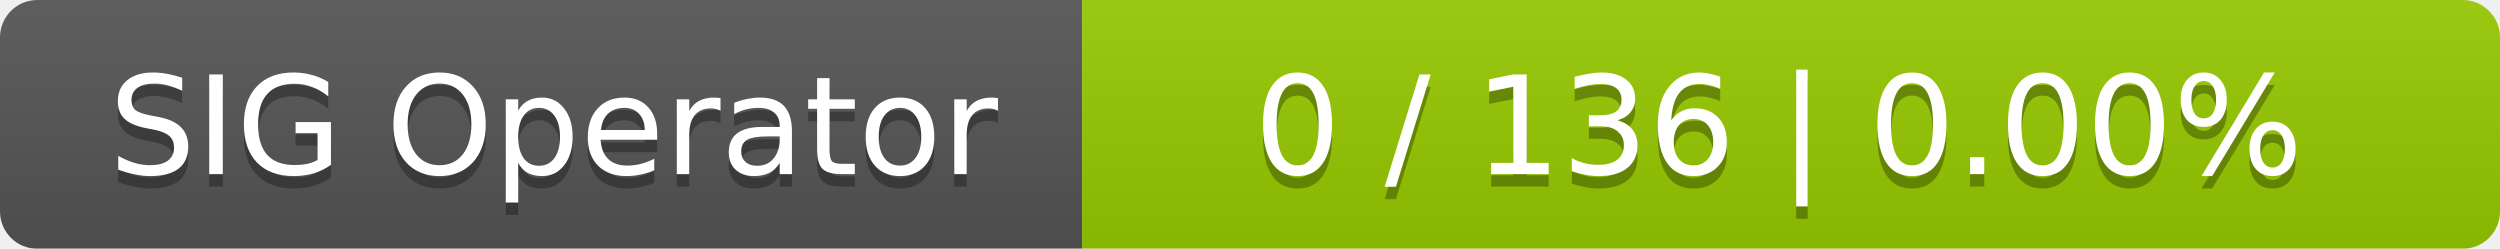
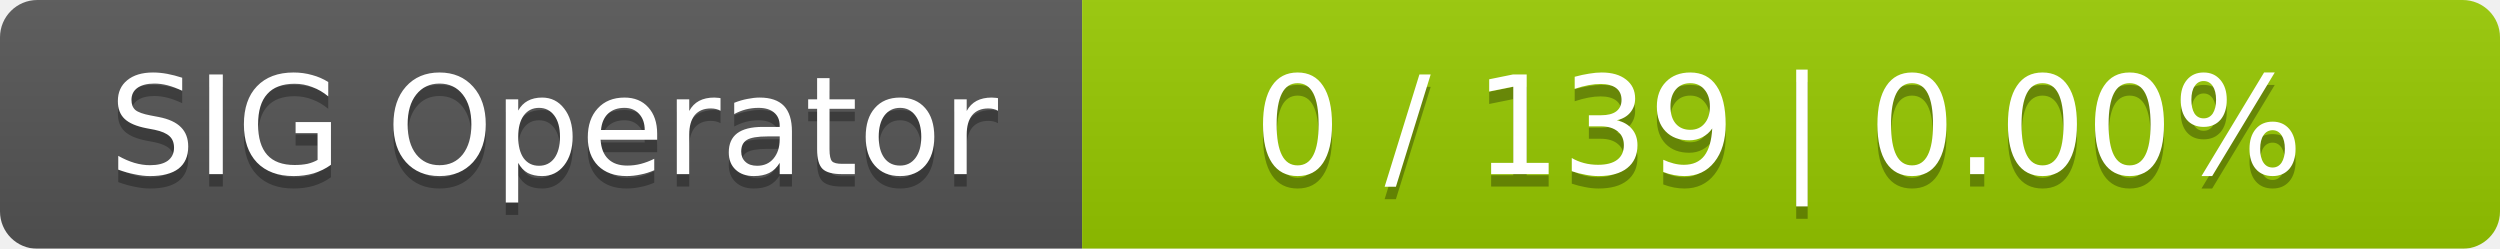
<svg xmlns="http://www.w3.org/2000/svg" width="201" height="20">
  <linearGradient id="smooth" x2="0" y2="100%">
    <stop offset="0" stop-color="#bbb" stop-opacity=".1" />
    <stop offset="1" stop-opacity=".1" />
  </linearGradient>
  <mask id="round">
    <rect width="201" height="20" rx="3" fill="#fff" />
  </mask>
  <g mask="url(#round)">
    <rect width="87" height="20" fill="#555" />
    <rect x="87" width="114" height="20" fill="#97ca00" />
    <rect width="201" height="20" fill="url(#smooth)" />
  </g>
  <g fill="#fff" text-anchor="middle" font-family="DejaVu Sans,Verdana,Geneva,sans-serif" font-size="11">
    <text x="44.5" y="15" fill="#010101" fill-opacity=".3">SIG Operator</text>
    <text x="44.5" y="14">SIG Operator</text>
-     <text x="143" y="15" fill="#010101" fill-opacity=".3">0 / 136    |    0.00%</text>
-     <text x="143" y="14">0 / 136    |    0.00%</text>
+     <text x="143" y="15" fill="#010101" fill-opacity=".3">0 / 139    |    0.00%</text>
+     <text x="143" y="14">0 / 139    |    0.00%</text>
  </g>
</svg>
